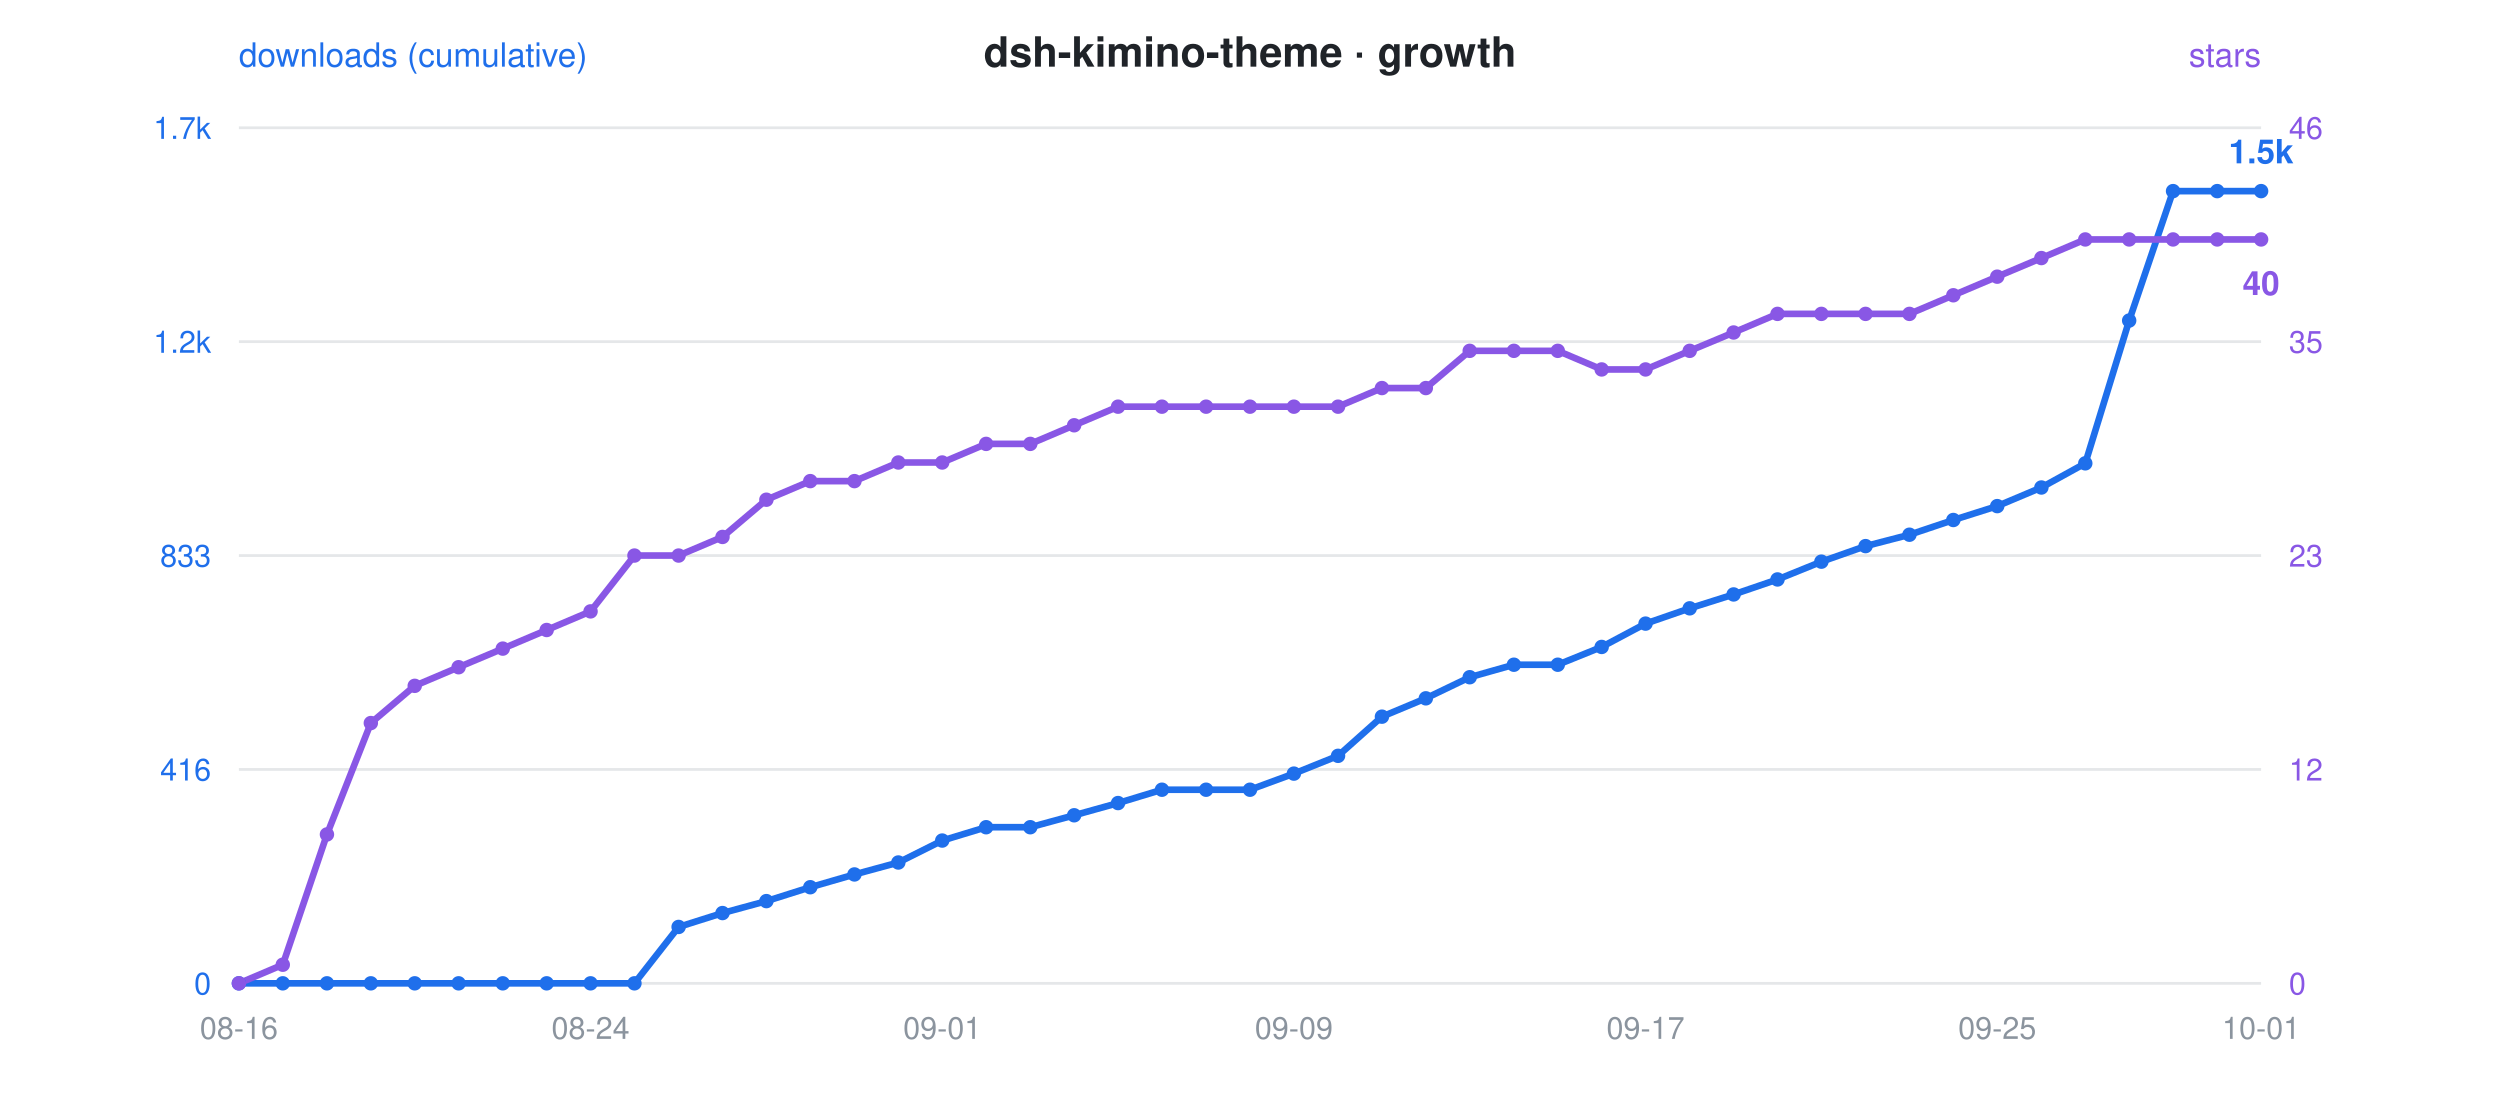
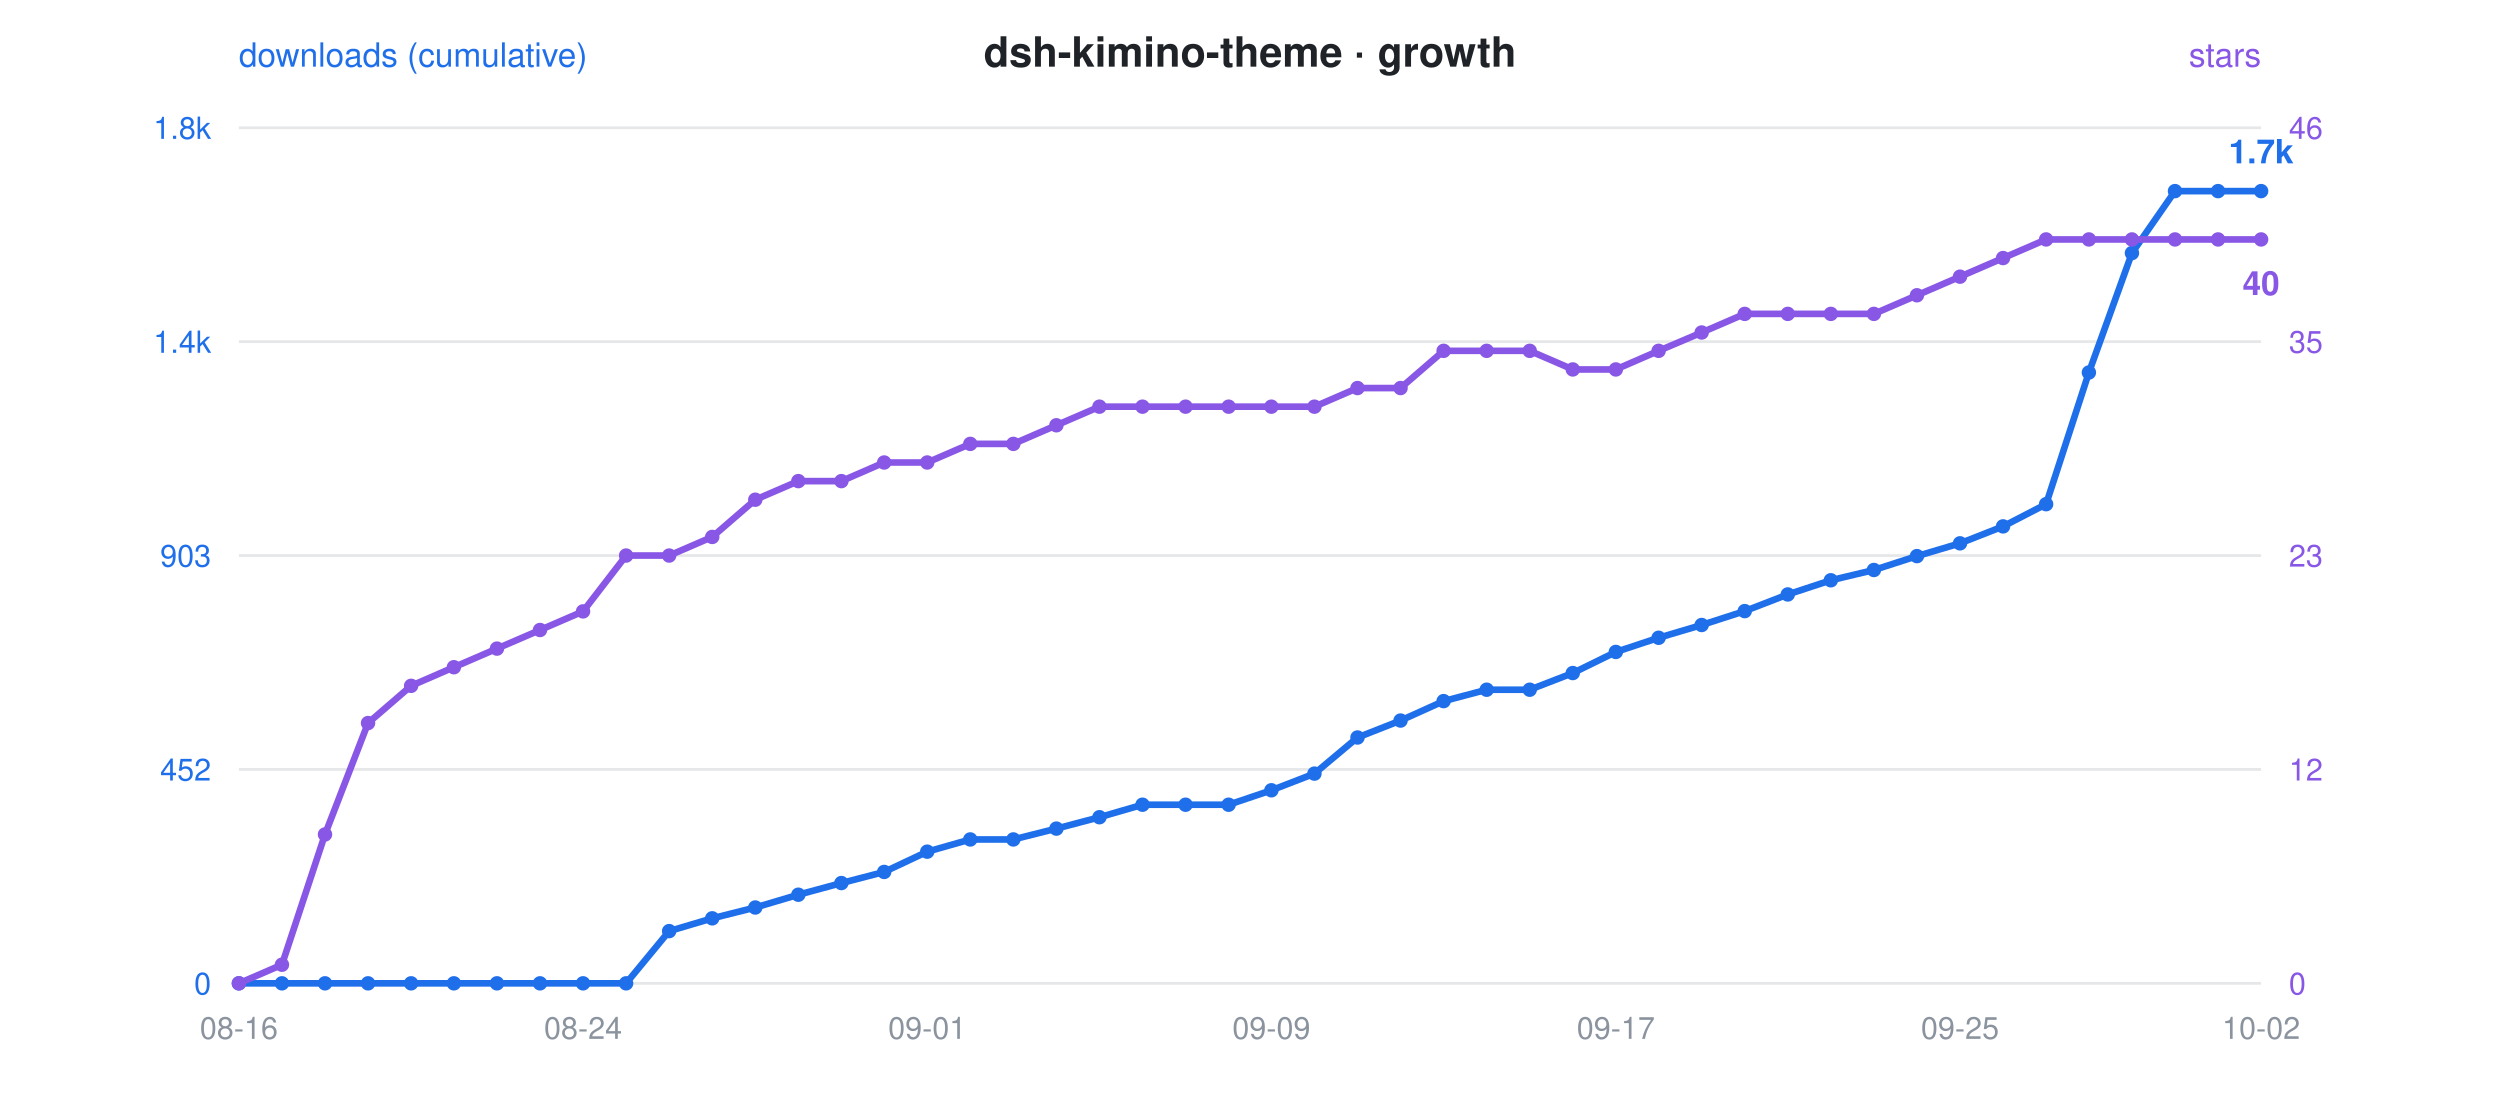
<svg xmlns="http://www.w3.org/2000/svg" viewBox="0 0 900 400" font-family="-apple-system,Segoe UI,Helvetica,Arial,sans-serif">
  <rect width="900" height="400" fill="rgba(0,0,0,0)" rx="12" />
  <text x="450" y="24" text-anchor="middle" font-size="15" font-weight="600" fill="#1f2328">dsh-kimino-theme · growth</text>
  <circle cx="300" cy="24" r="0" />
  <text x="86" y="24" font-size="12" fill="#1f6feb">downloads (cumulative)</text>
  <text x="814" y="24" text-anchor="end" font-size="12" fill="#8957e5">stars</text>
  <line x1="86" y1="46" x2="814" y2="46" stroke="#8b949e" stroke-opacity="0.22" stroke-width="1" />
-   <text x="76" y="50" text-anchor="end" font-size="11" fill="#1f6feb">1.7k</text>
+   <text x="76" y="50" text-anchor="end" font-size="11" fill="#1f6feb">1.8k</text>
  <text x="824" y="50" text-anchor="start" font-size="11" fill="#8957e5">46</text>
  <line x1="86" y1="123" x2="814" y2="123" stroke="#8b949e" stroke-opacity="0.22" stroke-width="1" />
-   <text x="76" y="127" text-anchor="end" font-size="11" fill="#1f6feb">1.2k</text>
+   <text x="76" y="127" text-anchor="end" font-size="11" fill="#1f6feb">1.4k</text>
  <text x="824" y="127" text-anchor="start" font-size="11" fill="#8957e5">35</text>
  <line x1="86" y1="200" x2="814" y2="200" stroke="#8b949e" stroke-opacity="0.22" stroke-width="1" />
-   <text x="76" y="204" text-anchor="end" font-size="11" fill="#1f6feb">833</text>
+   <text x="76" y="204" text-anchor="end" font-size="11" fill="#1f6feb">903</text>
  <text x="824" y="204" text-anchor="start" font-size="11" fill="#8957e5">23</text>
  <line x1="86" y1="277" x2="814" y2="277" stroke="#8b949e" stroke-opacity="0.22" stroke-width="1" />
-   <text x="76" y="281" text-anchor="end" font-size="11" fill="#1f6feb">416</text>
+   <text x="76" y="281" text-anchor="end" font-size="11" fill="#1f6feb">452</text>
  <text x="824" y="281" text-anchor="start" font-size="11" fill="#8957e5">12</text>
  <line x1="86" y1="354" x2="814" y2="354" stroke="#8b949e" stroke-opacity="0.22" stroke-width="1" />
  <text x="76" y="358" text-anchor="end" font-size="11" fill="#1f6feb">0</text>
  <text x="824" y="358" text-anchor="start" font-size="11" fill="#8957e5">0</text>
  <text x="86.0" y="374" text-anchor="middle" font-size="11" fill="#8b949e">08-16</text>
-   <text x="212.6" y="374" text-anchor="middle" font-size="11" fill="#8b949e">08-24</text>
-   <text x="339.2" y="374" text-anchor="middle" font-size="11" fill="#8b949e">09-01</text>
-   <text x="465.8" y="374" text-anchor="middle" font-size="11" fill="#8b949e">09-09</text>
-   <text x="592.4" y="374" text-anchor="middle" font-size="11" fill="#8b949e">09-17</text>
-   <text x="719.0" y="374" text-anchor="middle" font-size="11" fill="#8b949e">09-25</text>
-   <text x="814.0" y="374" text-anchor="middle" font-size="11" fill="#8b949e">10-01</text>
-   <polyline points="86.0,354.0 101.8,354.0 117.7,354.0 133.5,354.0 149.3,354.0 165.1,354.0 181.0,354.0 196.8,354.0 212.6,354.0 228.4,354.0 244.3,333.7 260.1,328.7 275.9,324.4 291.7,319.4 307.6,314.8 323.4,310.5 339.2,302.6 355.0,297.8 370.9,297.8 386.7,293.5 402.5,289.1 418.3,284.3 434.2,284.3 450.0,284.3 465.8,278.5 481.7,272.1 497.5,258.0 513.3,251.4 529.1,243.8 545.0,239.3 560.8,239.3 576.6,232.9 592.4,224.5 608.3,219.0 624.1,214.0 639.9,208.6 655.7,202.2 671.6,196.6 687.4,192.5 703.2,187.2 719.0,182.2 734.9,175.5 750.7,166.8 766.5,115.4 782.3,68.8 798.2,68.8 814.0,68.8" fill="none" stroke="#1f6feb" stroke-width="2.4" stroke-linejoin="round" stroke-linecap="round" />
-   <polyline points="86.0,354.0 101.8,347.3 117.7,300.4 133.5,260.3 149.3,246.9 165.1,240.2 181.0,233.5 196.8,226.8 212.6,220.1 228.4,200.0 244.3,200.0 260.1,193.3 275.9,179.9 291.7,173.2 307.6,173.2 323.4,166.5 339.2,166.5 355.0,159.8 370.9,159.8 386.7,153.1 402.5,146.4 418.3,146.4 434.2,146.4 450.0,146.4 465.8,146.4 481.7,146.4 497.5,139.7 513.3,139.7 529.1,126.3 545.0,126.3 560.8,126.3 576.6,133.0 592.4,133.0 608.3,126.3 624.1,119.7 639.9,113.0 655.7,113.0 671.6,113.0 687.4,113.0 703.2,106.3 719.0,99.6 734.9,92.9 750.7,86.2 766.5,86.2 782.3,86.2 798.2,86.2 814.0,86.2" fill="none" stroke="#8957e5" stroke-width="2.4" stroke-linejoin="round" stroke-linecap="round" stroke-dasharray="1 0" />
+   <text x="209.9" y="374" text-anchor="middle" font-size="11" fill="#8b949e">08-24</text>
+   <text x="333.8" y="374" text-anchor="middle" font-size="11" fill="#8b949e">09-01</text>
+   <text x="457.7" y="374" text-anchor="middle" font-size="11" fill="#8b949e">09-09</text>
+   <text x="581.7" y="374" text-anchor="middle" font-size="11" fill="#8b949e">09-17</text>
+   <text x="705.6" y="374" text-anchor="middle" font-size="11" fill="#8b949e">09-25</text>
+   <text x="814.0" y="374" text-anchor="middle" font-size="11" fill="#8b949e">10-02</text>
+   <polyline points="86.0,354.0 101.5,354.0 117.0,354.0 132.5,354.0 148.0,354.0 163.4,354.0 178.9,354.0 194.4,354.0 209.9,354.0 225.4,354.0 240.9,335.2 256.4,330.6 271.9,326.7 287.4,322.1 302.9,317.9 318.3,313.9 333.8,306.6 349.3,302.2 364.8,302.2 380.3,298.3 395.8,294.2 411.3,289.7 426.8,289.7 442.3,289.7 457.7,284.5 473.2,278.5 488.7,265.5 504.2,259.4 519.7,252.4 535.2,248.3 550.7,248.3 566.2,242.3 581.7,234.7 597.1,229.6 612.6,225.0 628.1,220.0 643.6,214.0 659.1,208.9 674.6,205.2 690.1,200.2 705.6,195.6 721.1,189.5 736.6,181.5 752.0,134.1 767.5,91.1 783.0,68.8 798.5,68.8 814.0,68.8" fill="none" stroke="#1f6feb" stroke-width="2.4" stroke-linejoin="round" stroke-linecap="round" />
+   <polyline points="86.0,354.0 101.5,347.3 117.0,300.4 132.5,260.3 148.0,246.9 163.4,240.2 178.9,233.5 194.4,226.8 209.9,220.1 225.4,200.0 240.9,200.0 256.4,193.3 271.9,179.9 287.4,173.2 302.9,173.2 318.3,166.5 333.8,166.5 349.3,159.8 364.8,159.8 380.3,153.1 395.8,146.4 411.3,146.4 426.8,146.4 442.3,146.4 457.7,146.4 473.2,146.4 488.7,139.7 504.2,139.7 519.7,126.3 535.2,126.3 550.7,126.3 566.2,133.0 581.7,133.0 597.1,126.3 612.6,119.7 628.1,113.0 643.6,113.0 659.1,113.0 674.6,113.0 690.1,106.3 705.6,99.6 721.1,92.9 736.6,86.2 752.0,86.2 767.5,86.2 783.0,86.2 798.5,86.2 814.0,86.2" fill="none" stroke="#8957e5" stroke-width="2.4" stroke-linejoin="round" stroke-linecap="round" stroke-dasharray="1 0" />
  <circle cx="86.0" cy="354.0" r="2.6" fill="#1f6feb" />
  <circle cx="86.0" cy="354.0" r="2.6" fill="#8957e5" />
-   <circle cx="101.8" cy="354.0" r="2.6" fill="#1f6feb" />
-   <circle cx="101.8" cy="347.3" r="2.6" fill="#8957e5" />
-   <circle cx="117.7" cy="354.0" r="2.6" fill="#1f6feb" />
-   <circle cx="117.7" cy="300.4" r="2.6" fill="#8957e5" />
-   <circle cx="133.5" cy="354.0" r="2.6" fill="#1f6feb" />
-   <circle cx="133.5" cy="260.3" r="2.6" fill="#8957e5" />
-   <circle cx="149.3" cy="354.0" r="2.6" fill="#1f6feb" />
-   <circle cx="149.3" cy="246.9" r="2.6" fill="#8957e5" />
-   <circle cx="165.1" cy="354.0" r="2.6" fill="#1f6feb" />
-   <circle cx="165.1" cy="240.2" r="2.6" fill="#8957e5" />
-   <circle cx="181.0" cy="354.0" r="2.6" fill="#1f6feb" />
-   <circle cx="181.0" cy="233.5" r="2.6" fill="#8957e5" />
-   <circle cx="196.8" cy="354.0" r="2.6" fill="#1f6feb" />
-   <circle cx="196.8" cy="226.8" r="2.6" fill="#8957e5" />
-   <circle cx="212.6" cy="354.0" r="2.6" fill="#1f6feb" />
-   <circle cx="212.6" cy="220.1" r="2.6" fill="#8957e5" />
-   <circle cx="228.4" cy="354.0" r="2.6" fill="#1f6feb" />
-   <circle cx="228.4" cy="200.0" r="2.6" fill="#8957e5" />
-   <circle cx="244.3" cy="333.7" r="2.6" fill="#1f6feb" />
-   <circle cx="244.3" cy="200.0" r="2.6" fill="#8957e5" />
-   <circle cx="260.1" cy="328.7" r="2.6" fill="#1f6feb" />
-   <circle cx="260.1" cy="193.3" r="2.6" fill="#8957e5" />
-   <circle cx="275.9" cy="324.4" r="2.6" fill="#1f6feb" />
-   <circle cx="275.9" cy="179.9" r="2.6" fill="#8957e5" />
-   <circle cx="291.7" cy="319.4" r="2.6" fill="#1f6feb" />
-   <circle cx="291.7" cy="173.2" r="2.6" fill="#8957e5" />
-   <circle cx="307.6" cy="314.8" r="2.6" fill="#1f6feb" />
-   <circle cx="307.6" cy="173.2" r="2.6" fill="#8957e5" />
-   <circle cx="323.4" cy="310.5" r="2.6" fill="#1f6feb" />
-   <circle cx="323.4" cy="166.5" r="2.6" fill="#8957e5" />
-   <circle cx="339.2" cy="302.6" r="2.6" fill="#1f6feb" />
-   <circle cx="339.2" cy="166.5" r="2.6" fill="#8957e5" />
-   <circle cx="355.0" cy="297.8" r="2.6" fill="#1f6feb" />
-   <circle cx="355.0" cy="159.8" r="2.6" fill="#8957e5" />
-   <circle cx="370.9" cy="297.8" r="2.6" fill="#1f6feb" />
-   <circle cx="370.9" cy="159.8" r="2.6" fill="#8957e5" />
-   <circle cx="386.7" cy="293.5" r="2.6" fill="#1f6feb" />
-   <circle cx="386.7" cy="153.1" r="2.6" fill="#8957e5" />
-   <circle cx="402.5" cy="289.1" r="2.6" fill="#1f6feb" />
-   <circle cx="402.5" cy="146.4" r="2.6" fill="#8957e5" />
-   <circle cx="418.3" cy="284.3" r="2.6" fill="#1f6feb" />
-   <circle cx="418.3" cy="146.4" r="2.6" fill="#8957e5" />
-   <circle cx="434.2" cy="284.3" r="2.6" fill="#1f6feb" />
-   <circle cx="434.2" cy="146.4" r="2.6" fill="#8957e5" />
-   <circle cx="450.0" cy="284.3" r="2.6" fill="#1f6feb" />
-   <circle cx="450.0" cy="146.4" r="2.6" fill="#8957e5" />
-   <circle cx="465.8" cy="278.5" r="2.6" fill="#1f6feb" />
-   <circle cx="465.8" cy="146.4" r="2.6" fill="#8957e5" />
-   <circle cx="481.7" cy="272.1" r="2.6" fill="#1f6feb" />
-   <circle cx="481.7" cy="146.4" r="2.6" fill="#8957e5" />
-   <circle cx="497.5" cy="258.0" r="2.6" fill="#1f6feb" />
-   <circle cx="497.5" cy="139.7" r="2.6" fill="#8957e5" />
-   <circle cx="513.3" cy="251.4" r="2.6" fill="#1f6feb" />
-   <circle cx="513.3" cy="139.7" r="2.6" fill="#8957e5" />
-   <circle cx="529.1" cy="243.8" r="2.6" fill="#1f6feb" />
-   <circle cx="529.1" cy="126.3" r="2.6" fill="#8957e5" />
-   <circle cx="545.0" cy="239.3" r="2.6" fill="#1f6feb" />
-   <circle cx="545.0" cy="126.3" r="2.6" fill="#8957e5" />
-   <circle cx="560.8" cy="239.3" r="2.6" fill="#1f6feb" />
-   <circle cx="560.8" cy="126.3" r="2.6" fill="#8957e5" />
-   <circle cx="576.6" cy="232.9" r="2.6" fill="#1f6feb" />
-   <circle cx="576.6" cy="133.0" r="2.6" fill="#8957e5" />
-   <circle cx="592.4" cy="224.5" r="2.6" fill="#1f6feb" />
-   <circle cx="592.4" cy="133.0" r="2.6" fill="#8957e5" />
-   <circle cx="608.3" cy="219.0" r="2.6" fill="#1f6feb" />
-   <circle cx="608.3" cy="126.3" r="2.6" fill="#8957e5" />
-   <circle cx="624.1" cy="214.0" r="2.6" fill="#1f6feb" />
-   <circle cx="624.1" cy="119.7" r="2.6" fill="#8957e5" />
-   <circle cx="639.9" cy="208.6" r="2.6" fill="#1f6feb" />
-   <circle cx="639.9" cy="113.0" r="2.6" fill="#8957e5" />
-   <circle cx="655.7" cy="202.2" r="2.6" fill="#1f6feb" />
-   <circle cx="655.7" cy="113.0" r="2.6" fill="#8957e5" />
-   <circle cx="671.6" cy="196.6" r="2.6" fill="#1f6feb" />
-   <circle cx="671.6" cy="113.0" r="2.6" fill="#8957e5" />
-   <circle cx="687.4" cy="192.5" r="2.6" fill="#1f6feb" />
-   <circle cx="687.4" cy="113.0" r="2.6" fill="#8957e5" />
-   <circle cx="703.2" cy="187.2" r="2.6" fill="#1f6feb" />
-   <circle cx="703.2" cy="106.3" r="2.6" fill="#8957e5" />
-   <circle cx="719.0" cy="182.2" r="2.6" fill="#1f6feb" />
-   <circle cx="719.0" cy="99.6" r="2.6" fill="#8957e5" />
-   <circle cx="734.9" cy="175.5" r="2.6" fill="#1f6feb" />
-   <circle cx="734.9" cy="92.9" r="2.6" fill="#8957e5" />
-   <circle cx="750.7" cy="166.8" r="2.6" fill="#1f6feb" />
-   <circle cx="750.7" cy="86.2" r="2.6" fill="#8957e5" />
-   <circle cx="766.5" cy="115.4" r="2.6" fill="#1f6feb" />
-   <circle cx="766.5" cy="86.2" r="2.6" fill="#8957e5" />
-   <circle cx="782.3" cy="68.8" r="2.6" fill="#1f6feb" />
-   <circle cx="782.3" cy="86.2" r="2.6" fill="#8957e5" />
-   <circle cx="798.2" cy="68.8" r="2.6" fill="#1f6feb" />
-   <circle cx="798.2" cy="86.2" r="2.6" fill="#8957e5" />
+   <circle cx="101.5" cy="354.0" r="2.6" fill="#1f6feb" />
+   <circle cx="101.5" cy="347.3" r="2.6" fill="#8957e5" />
+   <circle cx="117.0" cy="354.0" r="2.6" fill="#1f6feb" />
+   <circle cx="117.0" cy="300.4" r="2.6" fill="#8957e5" />
+   <circle cx="132.5" cy="354.0" r="2.6" fill="#1f6feb" />
+   <circle cx="132.5" cy="260.3" r="2.6" fill="#8957e5" />
+   <circle cx="148.0" cy="354.0" r="2.6" fill="#1f6feb" />
+   <circle cx="148.0" cy="246.9" r="2.6" fill="#8957e5" />
+   <circle cx="163.4" cy="354.0" r="2.6" fill="#1f6feb" />
+   <circle cx="163.4" cy="240.2" r="2.6" fill="#8957e5" />
+   <circle cx="178.9" cy="354.0" r="2.6" fill="#1f6feb" />
+   <circle cx="178.9" cy="233.5" r="2.6" fill="#8957e5" />
+   <circle cx="194.4" cy="354.0" r="2.6" fill="#1f6feb" />
+   <circle cx="194.4" cy="226.8" r="2.6" fill="#8957e5" />
+   <circle cx="209.9" cy="354.0" r="2.6" fill="#1f6feb" />
+   <circle cx="209.9" cy="220.1" r="2.6" fill="#8957e5" />
+   <circle cx="225.4" cy="354.0" r="2.6" fill="#1f6feb" />
+   <circle cx="225.4" cy="200.0" r="2.6" fill="#8957e5" />
+   <circle cx="240.9" cy="335.2" r="2.6" fill="#1f6feb" />
+   <circle cx="240.9" cy="200.0" r="2.6" fill="#8957e5" />
+   <circle cx="256.4" cy="330.6" r="2.6" fill="#1f6feb" />
+   <circle cx="256.4" cy="193.3" r="2.6" fill="#8957e5" />
+   <circle cx="271.9" cy="326.7" r="2.6" fill="#1f6feb" />
+   <circle cx="271.9" cy="179.9" r="2.6" fill="#8957e5" />
+   <circle cx="287.4" cy="322.1" r="2.6" fill="#1f6feb" />
+   <circle cx="287.4" cy="173.2" r="2.6" fill="#8957e5" />
+   <circle cx="302.9" cy="317.9" r="2.6" fill="#1f6feb" />
+   <circle cx="302.9" cy="173.2" r="2.6" fill="#8957e5" />
+   <circle cx="318.3" cy="313.9" r="2.6" fill="#1f6feb" />
+   <circle cx="318.3" cy="166.5" r="2.6" fill="#8957e5" />
+   <circle cx="333.8" cy="306.6" r="2.6" fill="#1f6feb" />
+   <circle cx="333.8" cy="166.5" r="2.6" fill="#8957e5" />
+   <circle cx="349.3" cy="302.2" r="2.6" fill="#1f6feb" />
+   <circle cx="349.3" cy="159.8" r="2.6" fill="#8957e5" />
+   <circle cx="364.8" cy="302.2" r="2.6" fill="#1f6feb" />
+   <circle cx="364.8" cy="159.8" r="2.6" fill="#8957e5" />
+   <circle cx="380.3" cy="298.3" r="2.6" fill="#1f6feb" />
+   <circle cx="380.3" cy="153.1" r="2.6" fill="#8957e5" />
+   <circle cx="395.8" cy="294.2" r="2.6" fill="#1f6feb" />
+   <circle cx="395.8" cy="146.4" r="2.6" fill="#8957e5" />
+   <circle cx="411.3" cy="289.7" r="2.6" fill="#1f6feb" />
+   <circle cx="411.3" cy="146.4" r="2.6" fill="#8957e5" />
+   <circle cx="426.8" cy="289.7" r="2.6" fill="#1f6feb" />
+   <circle cx="426.8" cy="146.4" r="2.6" fill="#8957e5" />
+   <circle cx="442.3" cy="289.7" r="2.6" fill="#1f6feb" />
+   <circle cx="442.3" cy="146.4" r="2.6" fill="#8957e5" />
+   <circle cx="457.7" cy="284.5" r="2.6" fill="#1f6feb" />
+   <circle cx="457.7" cy="146.4" r="2.6" fill="#8957e5" />
+   <circle cx="473.2" cy="278.5" r="2.6" fill="#1f6feb" />
+   <circle cx="473.2" cy="146.4" r="2.6" fill="#8957e5" />
+   <circle cx="488.7" cy="265.5" r="2.6" fill="#1f6feb" />
+   <circle cx="488.7" cy="139.7" r="2.6" fill="#8957e5" />
+   <circle cx="504.2" cy="259.4" r="2.6" fill="#1f6feb" />
+   <circle cx="504.2" cy="139.7" r="2.6" fill="#8957e5" />
+   <circle cx="519.7" cy="252.4" r="2.6" fill="#1f6feb" />
+   <circle cx="519.7" cy="126.3" r="2.6" fill="#8957e5" />
+   <circle cx="535.2" cy="248.3" r="2.6" fill="#1f6feb" />
+   <circle cx="535.2" cy="126.3" r="2.6" fill="#8957e5" />
+   <circle cx="550.7" cy="248.3" r="2.6" fill="#1f6feb" />
+   <circle cx="550.7" cy="126.3" r="2.6" fill="#8957e5" />
+   <circle cx="566.2" cy="242.3" r="2.6" fill="#1f6feb" />
+   <circle cx="566.2" cy="133.0" r="2.6" fill="#8957e5" />
+   <circle cx="581.7" cy="234.7" r="2.6" fill="#1f6feb" />
+   <circle cx="581.7" cy="133.0" r="2.6" fill="#8957e5" />
+   <circle cx="597.1" cy="229.6" r="2.6" fill="#1f6feb" />
+   <circle cx="597.1" cy="126.3" r="2.6" fill="#8957e5" />
+   <circle cx="612.6" cy="225.0" r="2.6" fill="#1f6feb" />
+   <circle cx="612.6" cy="119.7" r="2.6" fill="#8957e5" />
+   <circle cx="628.1" cy="220.0" r="2.6" fill="#1f6feb" />
+   <circle cx="628.1" cy="113.0" r="2.6" fill="#8957e5" />
+   <circle cx="643.6" cy="214.0" r="2.6" fill="#1f6feb" />
+   <circle cx="643.6" cy="113.0" r="2.6" fill="#8957e5" />
+   <circle cx="659.1" cy="208.9" r="2.6" fill="#1f6feb" />
+   <circle cx="659.1" cy="113.0" r="2.6" fill="#8957e5" />
+   <circle cx="674.6" cy="205.2" r="2.6" fill="#1f6feb" />
+   <circle cx="674.6" cy="113.0" r="2.6" fill="#8957e5" />
+   <circle cx="690.1" cy="200.2" r="2.6" fill="#1f6feb" />
+   <circle cx="690.1" cy="106.3" r="2.6" fill="#8957e5" />
+   <circle cx="705.6" cy="195.6" r="2.6" fill="#1f6feb" />
+   <circle cx="705.6" cy="99.6" r="2.6" fill="#8957e5" />
+   <circle cx="721.1" cy="189.5" r="2.6" fill="#1f6feb" />
+   <circle cx="721.1" cy="92.9" r="2.6" fill="#8957e5" />
+   <circle cx="736.6" cy="181.5" r="2.6" fill="#1f6feb" />
+   <circle cx="736.6" cy="86.2" r="2.6" fill="#8957e5" />
+   <circle cx="752.0" cy="134.1" r="2.6" fill="#1f6feb" />
+   <circle cx="752.0" cy="86.2" r="2.6" fill="#8957e5" />
+   <circle cx="767.5" cy="91.1" r="2.6" fill="#1f6feb" />
+   <circle cx="767.5" cy="86.2" r="2.6" fill="#8957e5" />
+   <circle cx="783.0" cy="68.8" r="2.6" fill="#1f6feb" />
+   <circle cx="783.0" cy="86.2" r="2.6" fill="#8957e5" />
+   <circle cx="798.5" cy="68.8" r="2.6" fill="#1f6feb" />
+   <circle cx="798.5" cy="86.2" r="2.6" fill="#8957e5" />
  <circle cx="814.0" cy="68.8" r="2.6" fill="#1f6feb" />
  <circle cx="814.0" cy="86.2" r="2.6" fill="#8957e5" />
-   <text x="814.0" y="58.8" text-anchor="middle" font-size="12" font-weight="600" fill="#1f6feb">1.5k</text>
+   <text x="814.0" y="58.8" text-anchor="middle" font-size="12" font-weight="600" fill="#1f6feb">1.7k</text>
  <text x="814.0" y="106.2" text-anchor="middle" font-size="12" font-weight="600" fill="#8957e5">40</text>
</svg>
